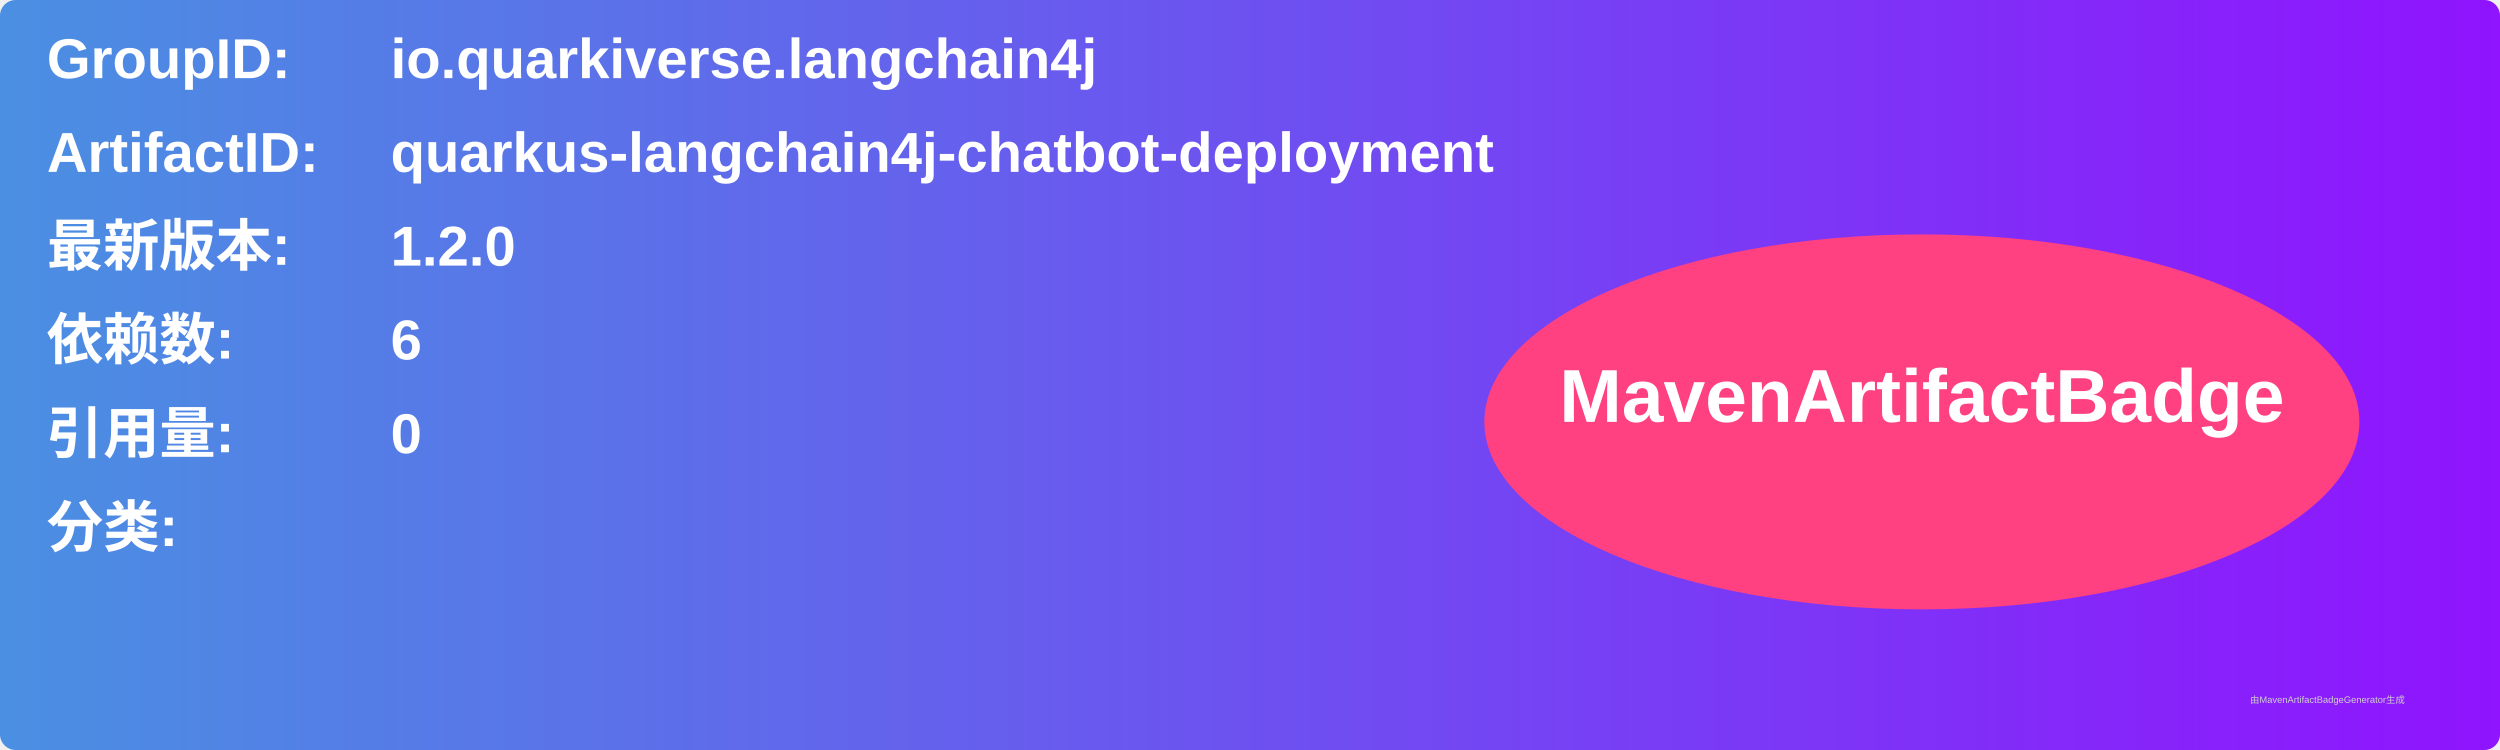
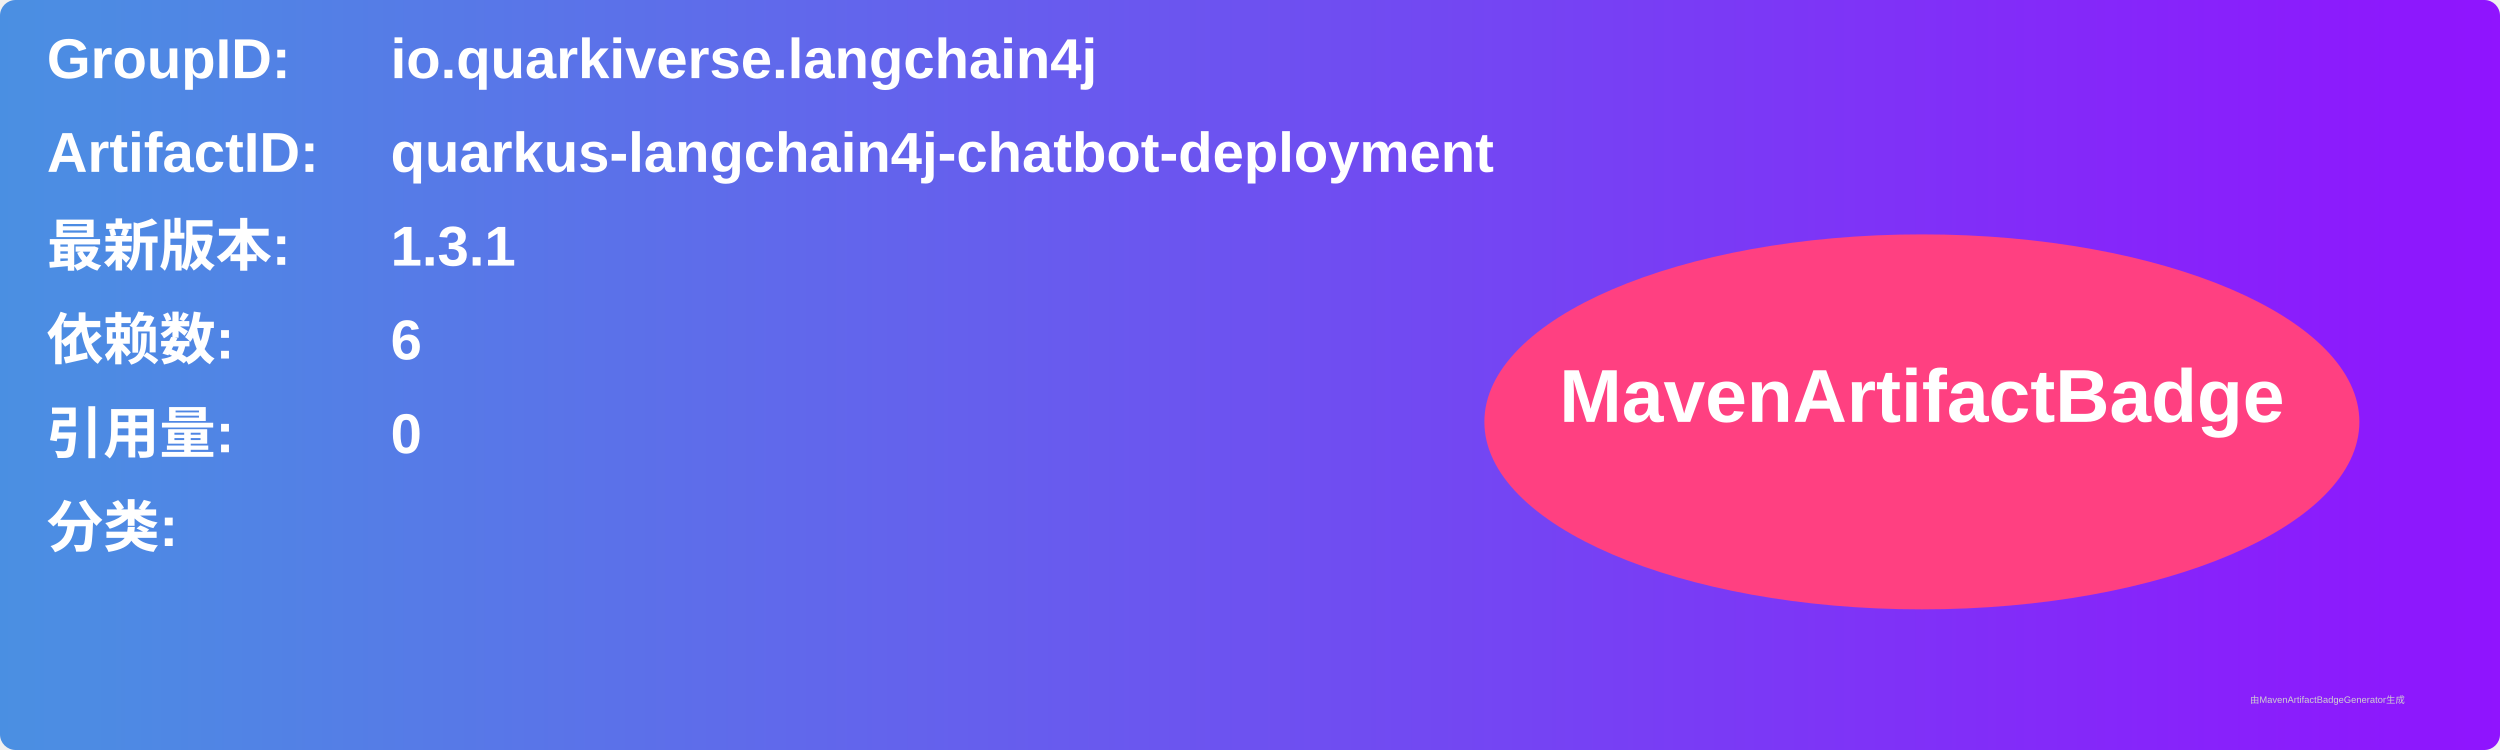
<svg xmlns="http://www.w3.org/2000/svg" width="800" height="240" viewBox="0 0 800 240">
  <linearGradient id="grad" x1="0%" y1="0%" x2="100%" y2="0%">
    <stop offset="0%" stop-color="#4a90e2" />
    <stop offset="100%" stop-color="#9013fe" />
  </linearGradient>
  <rect width="100%" height="100%" rx="5" ry="5" fill="url(#grad)" />
  <g transform="translate(15, 15)">
    <text x="0" y="10" font-family="Arial" font-size="18" fill="white" font-weight="bold" width="260">GroupID:</text>
    <text x="110" y="10" font-family="Arial" font-size="18" fill="white" font-weight="bold" width="460">io.quarkiverse.langchain4j</text>
    <text x="0" y="40" font-family="Arial" font-size="18" fill="white" font-weight="bold" width="260">ArtifactID:</text>
    <text x="110" y="40" font-family="Arial" font-size="18" fill="white" font-weight="bold" width="460">quarkus-langchain4j-chatbot-deployment</text>
    <text x="0" y="70" font-family="Arial" font-size="18" fill="white" font-weight="bold">最新版本:</text>
    <text x="110" y="70" font-family="Arial" font-size="18" fill="white" font-weight="bold">
-       <tspan font-weight="bold">1.2.0</tspan>
+       <tspan font-weight="bold">1.3.1</tspan>
    </text>
    <text x="0" y="100" font-family="Arial" font-size="18" fill="white" font-weight="bold">依赖数: </text>
    <text x="110" y="100" font-family="Arial" font-size="18" fill="white">
      <tspan font-weight="bold">6</tspan>
    </text>
    <text x="0" y="130" font-family="Arial" font-size="18" fill="white" font-weight="bold">引用量: </text>
    <text x="110" y="130" font-family="Arial" font-size="18" fill="white">
      <tspan font-weight="bold">0</tspan>
    </text>
    <text x="0" y="160" font-family="Arial" font-size="18" fill="white" font-weight="bold">分类:</text>
    <text x="10" y="190" font-family="Arial" font-size="10" fill="white">
      <tspan font-weight="bold" />
    </text>
    <ellipse cx="600" cy="120" rx="140" ry="60" fill="#ff4081" />
    <text x="600" y="120" text-anchor="middle" font-family="Arial" font-size="24" fill="white" font-weight="bold">MavenArtifactBadge</text>
  </g>
  <text x="720" y="225" font-family="Arial" font-size="3" fill="#d0d0d0">由MavenArtifactBadgeGenerator生成</text>
</svg>
